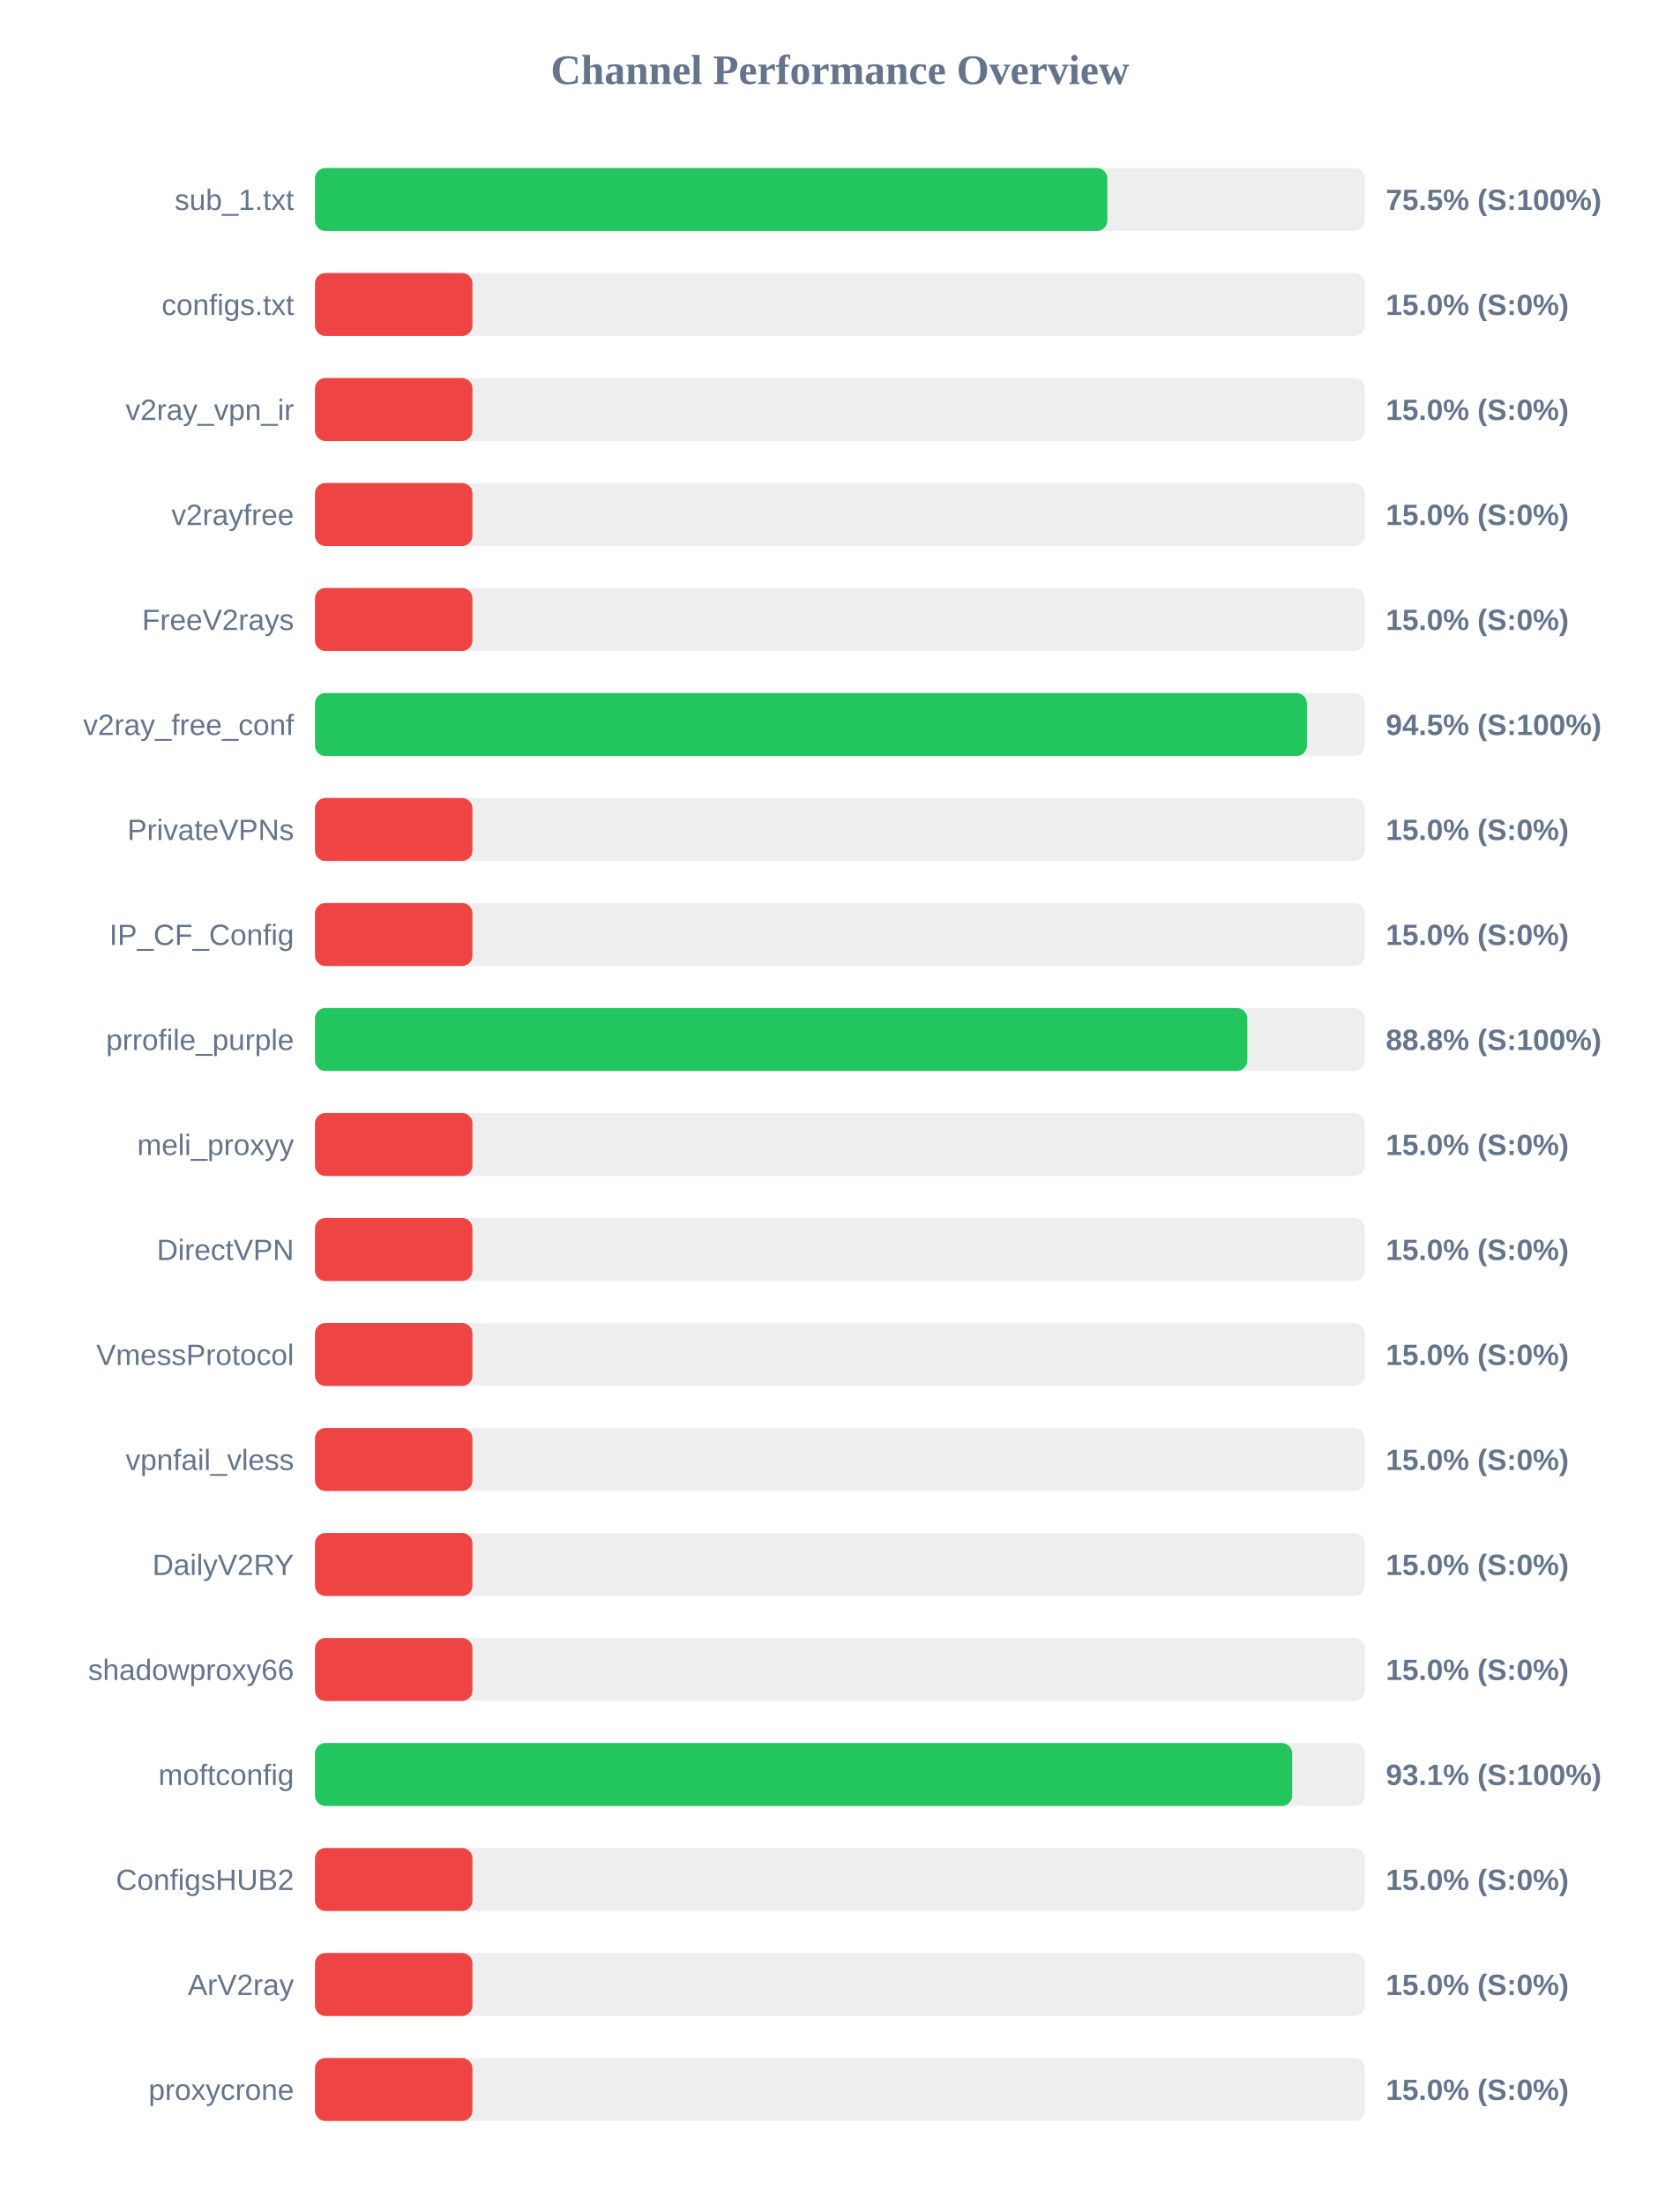
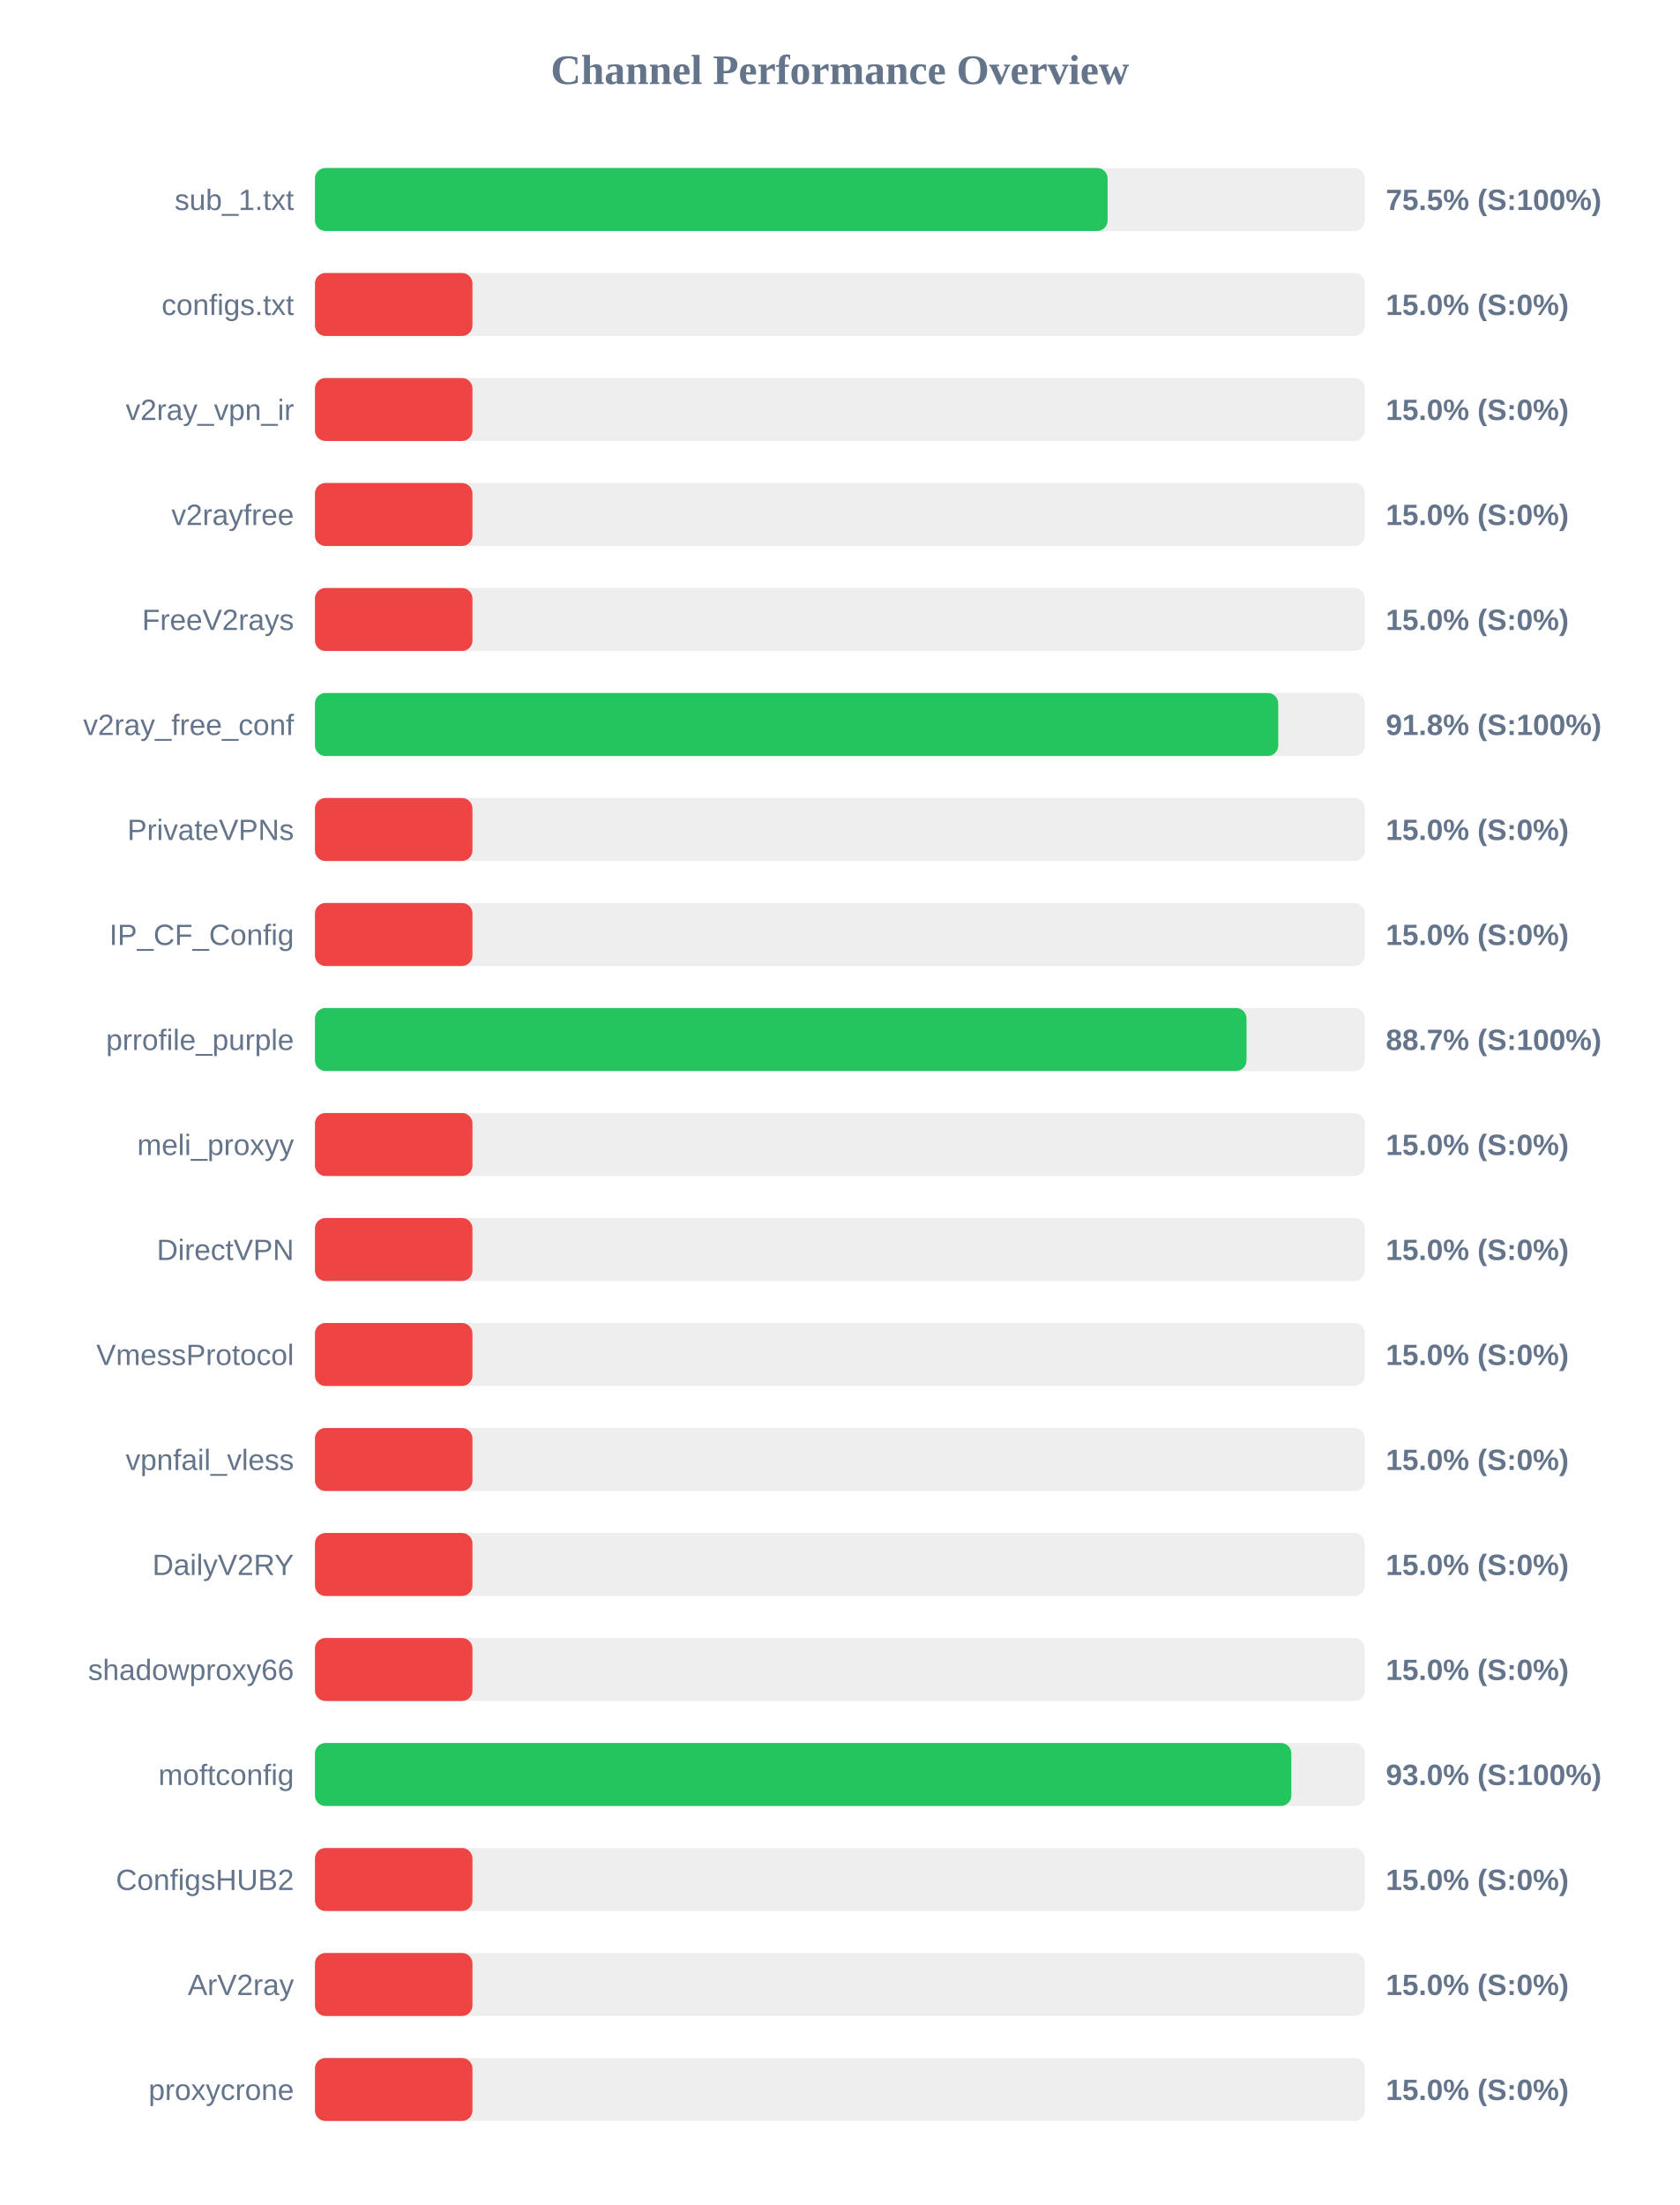
<svg xmlns="http://www.w3.org/2000/svg" width="800" height="1050" version="1.1">
  <style>
        .row { font: 14px Arial; fill: #64748b; }
        .score { font: bold 14px Arial; fill: #64748b; }
    </style>
  <text x="400" y="40" text-anchor="middle" font-size="20px" font-weight="bold" fill="#64748b">Channel Performance Overview</text>
  <rect x="150" y="80" width="500" height="30" fill="#eee" rx="5" />
-   <rect x="150" y="80" width="377.35" height="30" fill="#22c55e" rx="5" />
+   <rect x="150" y="80" width="377.5" height="30" fill="#22c55e" rx="5" />
  <text x="140" y="100" text-anchor="end" class="row">sub_1.txt</text>
  <text x="660" y="100" text-anchor="start" class="score">75.5% (S:100%)</text>
  <rect x="150" y="130" width="500" height="30" fill="#eee" rx="5" />
  <rect x="150" y="130" width="75.0" height="30" fill="#ef4444" rx="5" />
  <text x="140" y="150" text-anchor="end" class="row">configs.txt</text>
  <text x="660" y="150" text-anchor="start" class="score">15.0% (S:0%)</text>
  <rect x="150" y="180" width="500" height="30" fill="#eee" rx="5" />
  <rect x="150" y="180" width="75.0" height="30" fill="#ef4444" rx="5" />
  <text x="140" y="200" text-anchor="end" class="row">v2ray_vpn_ir</text>
  <text x="660" y="200" text-anchor="start" class="score">15.0% (S:0%)</text>
  <rect x="150" y="230" width="500" height="30" fill="#eee" rx="5" />
  <rect x="150" y="230" width="75.0" height="30" fill="#ef4444" rx="5" />
  <text x="140" y="250" text-anchor="end" class="row">v2rayfree</text>
  <text x="660" y="250" text-anchor="start" class="score">15.0% (S:0%)</text>
  <rect x="150" y="280" width="500" height="30" fill="#eee" rx="5" />
  <rect x="150" y="280" width="75.0" height="30" fill="#ef4444" rx="5" />
  <text x="140" y="300" text-anchor="end" class="row">FreeV2rays</text>
  <text x="660" y="300" text-anchor="start" class="score">15.0% (S:0%)</text>
  <rect x="150" y="330" width="500" height="30" fill="#eee" rx="5" />
-   <rect x="150" y="330" width="472.4" height="30" fill="#22c55e" rx="5" />
+   <rect x="150" y="330" width="458.75" height="30" fill="#22c55e" rx="5" />
  <text x="140" y="350" text-anchor="end" class="row">v2ray_free_conf</text>
-   <text x="660" y="350" text-anchor="start" class="score">94.5% (S:100%)</text>
+   <text x="660" y="350" text-anchor="start" class="score">91.8% (S:100%)</text>
  <rect x="150" y="380" width="500" height="30" fill="#eee" rx="5" />
  <rect x="150" y="380" width="75.0" height="30" fill="#ef4444" rx="5" />
  <text x="140" y="400" text-anchor="end" class="row">PrivateVPNs</text>
  <text x="660" y="400" text-anchor="start" class="score">15.0% (S:0%)</text>
  <rect x="150" y="430" width="500" height="30" fill="#eee" rx="5" />
  <rect x="150" y="430" width="75.0" height="30" fill="#ef4444" rx="5" />
  <text x="140" y="450" text-anchor="end" class="row">IP_CF_Config</text>
  <text x="660" y="450" text-anchor="start" class="score">15.0% (S:0%)</text>
  <rect x="150" y="480" width="500" height="30" fill="#eee" rx="5" />
-   <rect x="150" y="480" width="444.0" height="30" fill="#22c55e" rx="5" />
+   <rect x="150" y="480" width="443.65" height="30" fill="#22c55e" rx="5" />
  <text x="140" y="500" text-anchor="end" class="row">prrofile_purple</text>
-   <text x="660" y="500" text-anchor="start" class="score">88.8% (S:100%)</text>
+   <text x="660" y="500" text-anchor="start" class="score">88.7% (S:100%)</text>
  <rect x="150" y="530" width="500" height="30" fill="#eee" rx="5" />
  <rect x="150" y="530" width="75.0" height="30" fill="#ef4444" rx="5" />
  <text x="140" y="550" text-anchor="end" class="row">meli_proxyy</text>
  <text x="660" y="550" text-anchor="start" class="score">15.0% (S:0%)</text>
  <rect x="150" y="580" width="500" height="30" fill="#eee" rx="5" />
  <rect x="150" y="580" width="75.0" height="30" fill="#ef4444" rx="5" />
  <text x="140" y="600" text-anchor="end" class="row">DirectVPN</text>
  <text x="660" y="600" text-anchor="start" class="score">15.0% (S:0%)</text>
  <rect x="150" y="630" width="500" height="30" fill="#eee" rx="5" />
  <rect x="150" y="630" width="75.0" height="30" fill="#ef4444" rx="5" />
  <text x="140" y="650" text-anchor="end" class="row">VmessProtocol</text>
  <text x="660" y="650" text-anchor="start" class="score">15.0% (S:0%)</text>
  <rect x="150" y="680" width="500" height="30" fill="#eee" rx="5" />
  <rect x="150" y="680" width="75.0" height="30" fill="#ef4444" rx="5" />
  <text x="140" y="700" text-anchor="end" class="row">vpnfail_vless</text>
  <text x="660" y="700" text-anchor="start" class="score">15.0% (S:0%)</text>
  <rect x="150" y="730" width="500" height="30" fill="#eee" rx="5" />
  <rect x="150" y="730" width="75.0" height="30" fill="#ef4444" rx="5" />
  <text x="140" y="750" text-anchor="end" class="row">DailyV2RY</text>
  <text x="660" y="750" text-anchor="start" class="score">15.0% (S:0%)</text>
  <rect x="150" y="780" width="500" height="30" fill="#eee" rx="5" />
  <rect x="150" y="780" width="75.0" height="30" fill="#ef4444" rx="5" />
  <text x="140" y="800" text-anchor="end" class="row">shadowproxy66</text>
  <text x="660" y="800" text-anchor="start" class="score">15.0% (S:0%)</text>
  <rect x="150" y="830" width="500" height="30" fill="#eee" rx="5" />
-   <rect x="150" y="830" width="465.4" height="30" fill="#22c55e" rx="5" />
+   <rect x="150" y="830" width="465.0" height="30" fill="#22c55e" rx="5" />
  <text x="140" y="850" text-anchor="end" class="row">moftconfig</text>
-   <text x="660" y="850" text-anchor="start" class="score">93.1% (S:100%)</text>
+   <text x="660" y="850" text-anchor="start" class="score">93.0% (S:100%)</text>
  <rect x="150" y="880" width="500" height="30" fill="#eee" rx="5" />
  <rect x="150" y="880" width="75.0" height="30" fill="#ef4444" rx="5" />
  <text x="140" y="900" text-anchor="end" class="row">ConfigsHUB2</text>
  <text x="660" y="900" text-anchor="start" class="score">15.0% (S:0%)</text>
  <rect x="150" y="930" width="500" height="30" fill="#eee" rx="5" />
  <rect x="150" y="930" width="75.0" height="30" fill="#ef4444" rx="5" />
  <text x="140" y="950" text-anchor="end" class="row">ArV2ray</text>
  <text x="660" y="950" text-anchor="start" class="score">15.0% (S:0%)</text>
  <rect x="150" y="980" width="500" height="30" fill="#eee" rx="5" />
  <rect x="150" y="980" width="75.0" height="30" fill="#ef4444" rx="5" />
  <text x="140" y="1000" text-anchor="end" class="row">proxycrone</text>
  <text x="660" y="1000" text-anchor="start" class="score">15.0% (S:0%)</text>
</svg>
